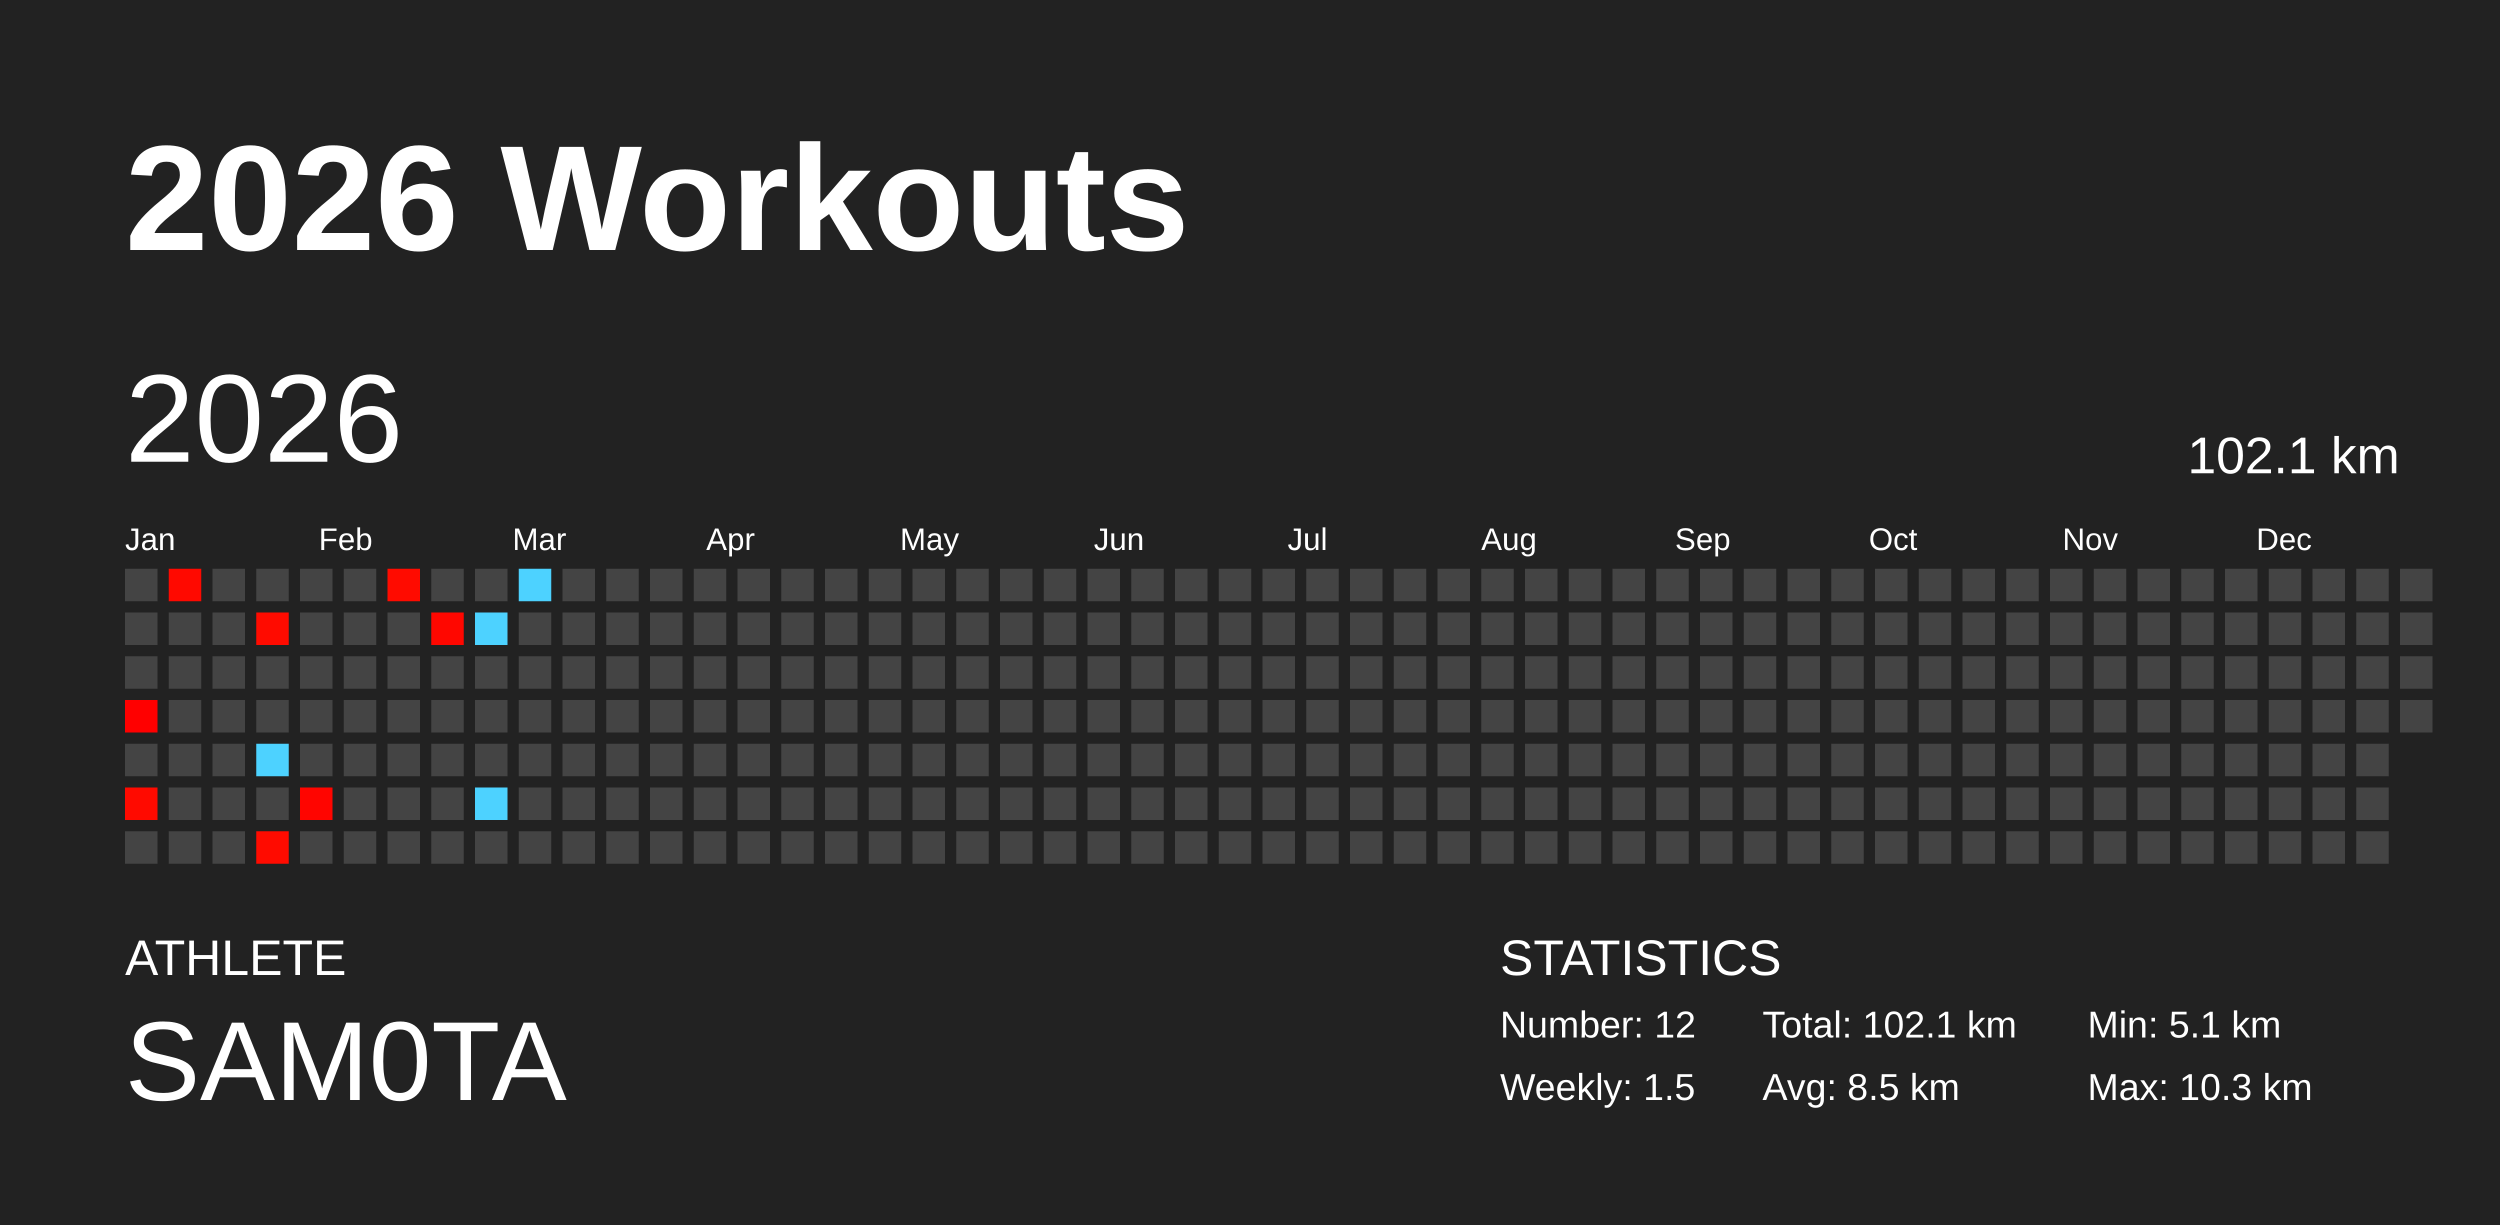
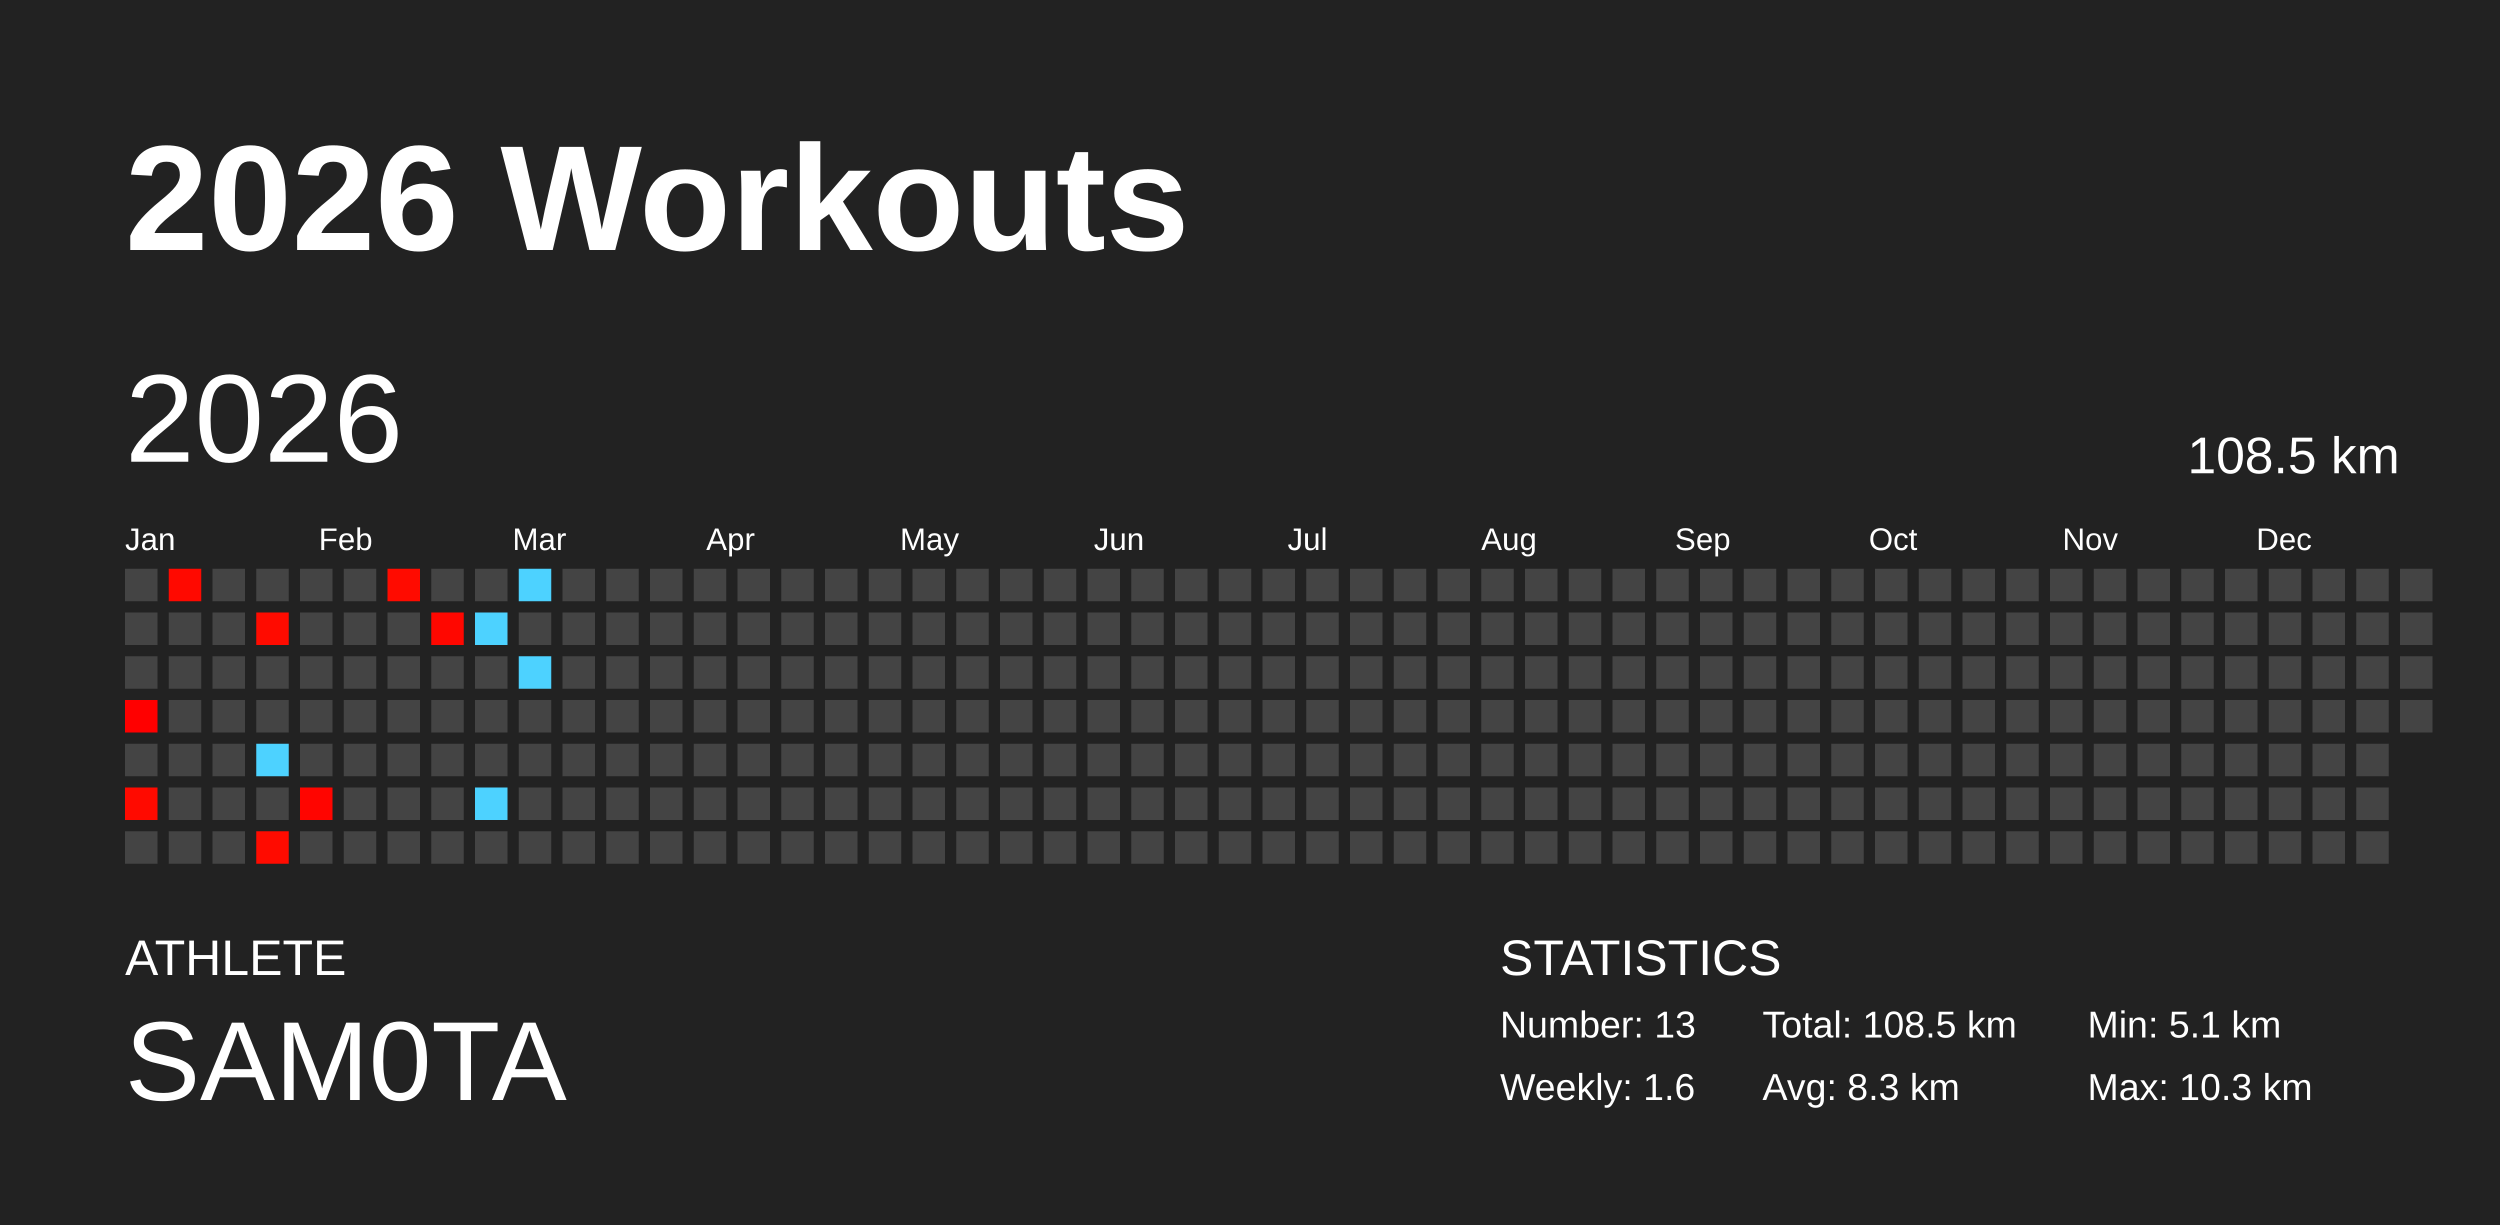
<svg xmlns="http://www.w3.org/2000/svg" baseProfile="full" height="98mm" version="1.1" viewBox="0,0,200,98" width="200mm">
  <defs />
  <rect fill="#222222" height="98" width="200" x="0" y="0" />
  <text fill="#FFFFFF" style="font-size:12px; font-family:Arial; font-weight:bold;" x="10" y="20">2026 Workouts</text>
  <text fill="#FFFFFF" style="font-size:4px; font-family:Arial" x="10" y="78">ATHLETE</text>
  <text fill="#FFFFFF" style="font-size:9px; font-family:Arial" x="10" y="88">SAM0TA</text>
  <text fill="#FFFFFF" style="font-size:4px; font-family:Arial" x="120" y="78">STATISTICS</text>
-   <text fill="#FFFFFF" style="font-size:3px; font-family:Arial" x="120" y="83">Number: 12</text>
-   <text fill="#FFFFFF" style="font-size:3px; font-family:Arial" x="120" y="88">Weekly: 1.5</text>
-   <text fill="#FFFFFF" style="font-size:3px; font-family:Arial" x="141" y="83">Total: 102.1 km</text>
-   <text fill="#FFFFFF" style="font-size:3px; font-family:Arial" x="141" y="88">Avg: 8.5 km</text>
+   <text fill="#FFFFFF" style="font-size:3px; font-family:Arial" x="120" y="83">Number: 13</text>
+   <text fill="#FFFFFF" style="font-size:3px; font-family:Arial" x="120" y="88">Weekly: 1.6</text>
+   <text fill="#FFFFFF" style="font-size:3px; font-family:Arial" x="141" y="83">Total: 108.5 km</text>
+   <text fill="#FFFFFF" style="font-size:3px; font-family:Arial" x="141" y="88">Avg: 8.3 km</text>
  <text fill="#FFFFFF" style="font-size:3px; font-family:Arial" x="167" y="83">Min: 5.1 km</text>
  <text fill="#FFFFFF" style="font-size:3px; font-family:Arial" x="167" y="88">Max: 10.3 km</text>
  <text dominant-baseline="hanging" fill="#FFFFFF" style="font-size:10.0px; font-family:Arial;" x="10" y="30">2026</text>
-   <text dominant-baseline="hanging" fill="#FFFFFF" style="font-size:4.125px; font-family:Arial;" x="175" y="35">102.1 km</text>
+   <text dominant-baseline="hanging" fill="#FFFFFF" style="font-size:4.125px; font-family:Arial;" x="175" y="35">108.5 km</text>
  <text fill="#FFFFFF" style="font-size:2.5px; font-family:Arial" x="10.0" y="44">Jan</text>
  <text fill="#FFFFFF" style="font-size:2.5px; font-family:Arial" x="25.5" y="44">Feb</text>
  <text fill="#FFFFFF" style="font-size:2.5px; font-family:Arial" x="41.0" y="44">Mar</text>
  <text fill="#FFFFFF" style="font-size:2.5px; font-family:Arial" x="56.5" y="44">Apr</text>
  <text fill="#FFFFFF" style="font-size:2.5px; font-family:Arial" x="72.0" y="44">May</text>
  <text fill="#FFFFFF" style="font-size:2.5px; font-family:Arial" x="87.5" y="44">Jun</text>
  <text fill="#FFFFFF" style="font-size:2.5px; font-family:Arial" x="103.0" y="44">Jul</text>
  <text fill="#FFFFFF" style="font-size:2.5px; font-family:Arial" x="118.5" y="44">Aug</text>
  <text fill="#FFFFFF" style="font-size:2.5px; font-family:Arial" x="134.0" y="44">Sep</text>
  <text fill="#FFFFFF" style="font-size:2.5px; font-family:Arial" x="149.5" y="44">Oct</text>
  <text fill="#FFFFFF" style="font-size:2.5px; font-family:Arial" x="165.0" y="44">Nov</text>
  <text fill="#FFFFFF" style="font-size:2.5px; font-family:Arial" x="180.5" y="44">Dec</text>
  <rect fill="#444444" height="2.6" width="2.6" x="10.0" y="45.5" />
  <rect fill="#444444" height="2.6" width="2.6" x="10.0" y="49.0" />
  <rect fill="#444444" height="2.6" width="2.6" x="10.0" y="52.5" />
  <rect fill="#ff0000" height="2.6" width="2.6" x="10.0" y="56.0" />
  <rect fill="#444444" height="2.6" width="2.6" x="10.0" y="59.5" />
  <rect fill="#ff0a00" height="2.6" width="2.6" x="10.0" y="63.0" />
  <rect fill="#444444" height="2.6" width="2.6" x="10.0" y="66.5" />
  <rect fill="#ff0900" height="2.6" width="2.6" x="13.5" y="45.5" />
  <rect fill="#444444" height="2.6" width="2.6" x="13.5" y="49.0" />
  <rect fill="#444444" height="2.6" width="2.6" x="13.5" y="52.5" />
  <rect fill="#444444" height="2.6" width="2.6" x="13.5" y="56.0" />
  <rect fill="#444444" height="2.6" width="2.6" x="13.5" y="59.5" />
  <rect fill="#444444" height="2.6" width="2.6" x="13.5" y="63.0" />
  <rect fill="#444444" height="2.6" width="2.6" x="13.5" y="66.5" />
  <rect fill="#444444" height="2.6" width="2.6" x="17.0" y="45.5" />
  <rect fill="#444444" height="2.6" width="2.6" x="17.0" y="49.0" />
  <rect fill="#444444" height="2.6" width="2.6" x="17.0" y="52.5" />
  <rect fill="#444444" height="2.6" width="2.6" x="17.0" y="56.0" />
  <rect fill="#444444" height="2.6" width="2.6" x="17.0" y="59.5" />
  <rect fill="#444444" height="2.6" width="2.6" x="17.0" y="63.0" />
  <rect fill="#444444" height="2.6" width="2.6" x="17.0" y="66.5" />
  <rect fill="#444444" height="2.6" width="2.6" x="20.5" y="45.5" />
  <rect fill="#ff0b00" height="2.6" width="2.6" x="20.5" y="49.0" />
  <rect fill="#444444" height="2.6" width="2.6" x="20.5" y="52.5" />
  <rect fill="#444444" height="2.6" width="2.6" x="20.5" y="56.0" />
  <rect fill="#4dd2ff" height="2.6" width="2.6" x="20.5" y="59.5" />
  <rect fill="#444444" height="2.6" width="2.6" x="20.5" y="63.0" />
  <rect fill="#ff0b00" height="2.6" width="2.6" x="20.5" y="66.5" />
  <rect fill="#444444" height="2.6" width="2.6" x="24.0" y="45.5" />
  <rect fill="#444444" height="2.6" width="2.6" x="24.0" y="49.0" />
  <rect fill="#444444" height="2.6" width="2.6" x="24.0" y="52.5" />
  <rect fill="#444444" height="2.6" width="2.6" x="24.0" y="56.0" />
  <rect fill="#444444" height="2.6" width="2.6" x="24.0" y="59.5" />
  <rect fill="#ff0500" height="2.6" width="2.6" x="24.0" y="63.0" />
  <rect fill="#444444" height="2.6" width="2.6" x="24.0" y="66.5" />
  <rect fill="#444444" height="2.6" width="2.6" x="27.5" y="45.5" />
  <rect fill="#444444" height="2.6" width="2.6" x="27.5" y="49.0" />
  <rect fill="#444444" height="2.6" width="2.6" x="27.5" y="52.5" />
  <rect fill="#444444" height="2.6" width="2.6" x="27.5" y="56.0" />
  <rect fill="#444444" height="2.6" width="2.6" x="27.5" y="59.5" />
  <rect fill="#444444" height="2.6" width="2.6" x="27.5" y="63.0" />
  <rect fill="#444444" height="2.6" width="2.6" x="27.5" y="66.5" />
  <rect fill="#ff0b00" height="2.6" width="2.6" x="31.0" y="45.5" />
  <rect fill="#444444" height="2.6" width="2.6" x="31.0" y="49.0" />
  <rect fill="#444444" height="2.6" width="2.6" x="31.0" y="52.5" />
  <rect fill="#444444" height="2.6" width="2.6" x="31.0" y="56.0" />
  <rect fill="#444444" height="2.6" width="2.6" x="31.0" y="59.5" />
  <rect fill="#444444" height="2.6" width="2.6" x="31.0" y="63.0" />
  <rect fill="#444444" height="2.6" width="2.6" x="31.0" y="66.5" />
  <rect fill="#444444" height="2.6" width="2.6" x="34.5" y="45.5" />
  <rect fill="#ff0700" height="2.6" width="2.6" x="34.5" y="49.0" />
  <rect fill="#444444" height="2.6" width="2.6" x="34.5" y="52.5" />
  <rect fill="#444444" height="2.6" width="2.6" x="34.5" y="56.0" />
  <rect fill="#444444" height="2.6" width="2.6" x="34.5" y="59.5" />
  <rect fill="#444444" height="2.6" width="2.6" x="34.5" y="63.0" />
  <rect fill="#444444" height="2.6" width="2.6" x="34.5" y="66.5" />
  <rect fill="#444444" height="2.6" width="2.6" x="38.0" y="45.5" />
  <rect fill="#4dd2ff" height="2.6" width="2.6" x="38.0" y="49.0" />
  <rect fill="#444444" height="2.6" width="2.6" x="38.0" y="52.5" />
  <rect fill="#444444" height="2.6" width="2.6" x="38.0" y="56.0" />
  <rect fill="#444444" height="2.6" width="2.6" x="38.0" y="59.5" />
  <rect fill="#4dd2ff" height="2.6" width="2.6" x="38.0" y="63.0" />
  <rect fill="#444444" height="2.6" width="2.6" x="38.0" y="66.5" />
  <rect fill="#4dd2ff" height="2.6" width="2.6" x="41.5" y="45.5" />
  <rect fill="#444444" height="2.6" width="2.6" x="41.5" y="49.0" />
-   <rect fill="#444444" height="2.6" width="2.6" x="41.5" y="52.5" />
+   <rect fill="#4dd2ff" height="2.6" width="2.6" x="41.5" y="52.5" />
  <rect fill="#444444" height="2.6" width="2.6" x="41.5" y="56.0" />
  <rect fill="#444444" height="2.6" width="2.6" x="41.5" y="59.5" />
  <rect fill="#444444" height="2.6" width="2.6" x="41.5" y="63.0" />
  <rect fill="#444444" height="2.6" width="2.6" x="41.5" y="66.5" />
  <rect fill="#444444" height="2.6" width="2.6" x="45.0" y="45.5" />
  <rect fill="#444444" height="2.6" width="2.6" x="45.0" y="49.0" />
  <rect fill="#444444" height="2.6" width="2.6" x="45.0" y="52.5" />
  <rect fill="#444444" height="2.6" width="2.6" x="45.0" y="56.0" />
  <rect fill="#444444" height="2.6" width="2.6" x="45.0" y="59.5" />
  <rect fill="#444444" height="2.6" width="2.6" x="45.0" y="63.0" />
  <rect fill="#444444" height="2.6" width="2.6" x="45.0" y="66.5" />
  <rect fill="#444444" height="2.6" width="2.6" x="48.5" y="45.5" />
  <rect fill="#444444" height="2.6" width="2.6" x="48.5" y="49.0" />
  <rect fill="#444444" height="2.6" width="2.6" x="48.5" y="52.5" />
  <rect fill="#444444" height="2.6" width="2.6" x="48.5" y="56.0" />
  <rect fill="#444444" height="2.6" width="2.6" x="48.5" y="59.5" />
  <rect fill="#444444" height="2.6" width="2.6" x="48.5" y="63.0" />
  <rect fill="#444444" height="2.6" width="2.6" x="48.5" y="66.5" />
  <rect fill="#444444" height="2.6" width="2.6" x="52.0" y="45.5" />
  <rect fill="#444444" height="2.6" width="2.6" x="52.0" y="49.0" />
  <rect fill="#444444" height="2.6" width="2.6" x="52.0" y="52.5" />
  <rect fill="#444444" height="2.6" width="2.6" x="52.0" y="56.0" />
  <rect fill="#444444" height="2.6" width="2.6" x="52.0" y="59.5" />
  <rect fill="#444444" height="2.6" width="2.6" x="52.0" y="63.0" />
  <rect fill="#444444" height="2.6" width="2.6" x="52.0" y="66.5" />
  <rect fill="#444444" height="2.6" width="2.6" x="55.5" y="45.5" />
  <rect fill="#444444" height="2.6" width="2.6" x="55.5" y="49.0" />
  <rect fill="#444444" height="2.6" width="2.6" x="55.5" y="52.5" />
  <rect fill="#444444" height="2.6" width="2.6" x="55.5" y="56.0" />
  <rect fill="#444444" height="2.6" width="2.6" x="55.5" y="59.5" />
  <rect fill="#444444" height="2.6" width="2.6" x="55.5" y="63.0" />
  <rect fill="#444444" height="2.6" width="2.6" x="55.5" y="66.5" />
  <rect fill="#444444" height="2.6" width="2.6" x="59.0" y="45.5" />
  <rect fill="#444444" height="2.6" width="2.6" x="59.0" y="49.0" />
  <rect fill="#444444" height="2.6" width="2.6" x="59.0" y="52.5" />
  <rect fill="#444444" height="2.6" width="2.6" x="59.0" y="56.0" />
  <rect fill="#444444" height="2.6" width="2.6" x="59.0" y="59.5" />
  <rect fill="#444444" height="2.6" width="2.6" x="59.0" y="63.0" />
  <rect fill="#444444" height="2.6" width="2.6" x="59.0" y="66.5" />
  <rect fill="#444444" height="2.6" width="2.6" x="62.5" y="45.5" />
  <rect fill="#444444" height="2.6" width="2.6" x="62.5" y="49.0" />
  <rect fill="#444444" height="2.6" width="2.6" x="62.5" y="52.5" />
  <rect fill="#444444" height="2.6" width="2.6" x="62.5" y="56.0" />
  <rect fill="#444444" height="2.6" width="2.6" x="62.5" y="59.5" />
  <rect fill="#444444" height="2.6" width="2.6" x="62.5" y="63.0" />
  <rect fill="#444444" height="2.6" width="2.6" x="62.5" y="66.5" />
  <rect fill="#444444" height="2.6" width="2.6" x="66.0" y="45.5" />
  <rect fill="#444444" height="2.6" width="2.6" x="66.0" y="49.0" />
  <rect fill="#444444" height="2.6" width="2.6" x="66.0" y="52.5" />
  <rect fill="#444444" height="2.6" width="2.6" x="66.0" y="56.0" />
  <rect fill="#444444" height="2.6" width="2.6" x="66.0" y="59.5" />
  <rect fill="#444444" height="2.6" width="2.6" x="66.0" y="63.0" />
  <rect fill="#444444" height="2.6" width="2.6" x="66.0" y="66.5" />
  <rect fill="#444444" height="2.6" width="2.6" x="69.5" y="45.5" />
  <rect fill="#444444" height="2.6" width="2.6" x="69.5" y="49.0" />
  <rect fill="#444444" height="2.6" width="2.6" x="69.5" y="52.5" />
  <rect fill="#444444" height="2.6" width="2.6" x="69.5" y="56.0" />
  <rect fill="#444444" height="2.6" width="2.6" x="69.5" y="59.5" />
  <rect fill="#444444" height="2.6" width="2.6" x="69.5" y="63.0" />
  <rect fill="#444444" height="2.6" width="2.6" x="69.5" y="66.5" />
  <rect fill="#444444" height="2.6" width="2.6" x="73.0" y="45.5" />
  <rect fill="#444444" height="2.6" width="2.6" x="73.0" y="49.0" />
  <rect fill="#444444" height="2.6" width="2.6" x="73.0" y="52.5" />
  <rect fill="#444444" height="2.6" width="2.6" x="73.0" y="56.0" />
  <rect fill="#444444" height="2.6" width="2.6" x="73.0" y="59.5" />
  <rect fill="#444444" height="2.6" width="2.6" x="73.0" y="63.0" />
  <rect fill="#444444" height="2.6" width="2.6" x="73.0" y="66.5" />
  <rect fill="#444444" height="2.6" width="2.6" x="76.5" y="45.5" />
  <rect fill="#444444" height="2.6" width="2.6" x="76.5" y="49.0" />
  <rect fill="#444444" height="2.6" width="2.6" x="76.5" y="52.5" />
  <rect fill="#444444" height="2.6" width="2.6" x="76.5" y="56.0" />
  <rect fill="#444444" height="2.6" width="2.6" x="76.5" y="59.5" />
  <rect fill="#444444" height="2.6" width="2.6" x="76.5" y="63.0" />
  <rect fill="#444444" height="2.6" width="2.6" x="76.5" y="66.5" />
  <rect fill="#444444" height="2.6" width="2.6" x="80.0" y="45.5" />
  <rect fill="#444444" height="2.6" width="2.6" x="80.0" y="49.0" />
  <rect fill="#444444" height="2.6" width="2.6" x="80.0" y="52.5" />
  <rect fill="#444444" height="2.6" width="2.6" x="80.0" y="56.0" />
  <rect fill="#444444" height="2.6" width="2.6" x="80.0" y="59.5" />
  <rect fill="#444444" height="2.6" width="2.6" x="80.0" y="63.0" />
  <rect fill="#444444" height="2.6" width="2.6" x="80.0" y="66.5" />
  <rect fill="#444444" height="2.6" width="2.6" x="83.5" y="45.5" />
  <rect fill="#444444" height="2.6" width="2.6" x="83.5" y="49.0" />
  <rect fill="#444444" height="2.6" width="2.6" x="83.5" y="52.5" />
  <rect fill="#444444" height="2.6" width="2.6" x="83.5" y="56.0" />
  <rect fill="#444444" height="2.6" width="2.6" x="83.5" y="59.5" />
  <rect fill="#444444" height="2.6" width="2.6" x="83.5" y="63.0" />
  <rect fill="#444444" height="2.6" width="2.6" x="83.5" y="66.5" />
  <rect fill="#444444" height="2.6" width="2.6" x="87.0" y="45.5" />
  <rect fill="#444444" height="2.6" width="2.6" x="87.0" y="49.0" />
  <rect fill="#444444" height="2.6" width="2.6" x="87.0" y="52.5" />
  <rect fill="#444444" height="2.6" width="2.6" x="87.0" y="56.0" />
  <rect fill="#444444" height="2.6" width="2.6" x="87.0" y="59.5" />
  <rect fill="#444444" height="2.6" width="2.6" x="87.0" y="63.0" />
  <rect fill="#444444" height="2.6" width="2.6" x="87.0" y="66.5" />
  <rect fill="#444444" height="2.6" width="2.6" x="90.5" y="45.5" />
  <rect fill="#444444" height="2.6" width="2.6" x="90.5" y="49.0" />
  <rect fill="#444444" height="2.6" width="2.6" x="90.5" y="52.5" />
  <rect fill="#444444" height="2.6" width="2.6" x="90.5" y="56.0" />
  <rect fill="#444444" height="2.6" width="2.6" x="90.5" y="59.5" />
  <rect fill="#444444" height="2.6" width="2.6" x="90.5" y="63.0" />
  <rect fill="#444444" height="2.6" width="2.6" x="90.5" y="66.5" />
  <rect fill="#444444" height="2.6" width="2.6" x="94.0" y="45.5" />
  <rect fill="#444444" height="2.6" width="2.6" x="94.0" y="49.0" />
  <rect fill="#444444" height="2.6" width="2.6" x="94.0" y="52.5" />
  <rect fill="#444444" height="2.6" width="2.6" x="94.0" y="56.0" />
  <rect fill="#444444" height="2.6" width="2.6" x="94.0" y="59.5" />
  <rect fill="#444444" height="2.6" width="2.6" x="94.0" y="63.0" />
  <rect fill="#444444" height="2.6" width="2.6" x="94.0" y="66.5" />
  <rect fill="#444444" height="2.6" width="2.6" x="97.5" y="45.5" />
  <rect fill="#444444" height="2.6" width="2.6" x="97.5" y="49.0" />
  <rect fill="#444444" height="2.6" width="2.6" x="97.5" y="52.5" />
  <rect fill="#444444" height="2.6" width="2.6" x="97.5" y="56.0" />
  <rect fill="#444444" height="2.6" width="2.6" x="97.5" y="59.5" />
  <rect fill="#444444" height="2.6" width="2.6" x="97.5" y="63.0" />
  <rect fill="#444444" height="2.6" width="2.6" x="97.5" y="66.5" />
  <rect fill="#444444" height="2.6" width="2.6" x="101.0" y="45.5" />
  <rect fill="#444444" height="2.6" width="2.6" x="101.0" y="49.0" />
  <rect fill="#444444" height="2.6" width="2.6" x="101.0" y="52.5" />
  <rect fill="#444444" height="2.6" width="2.6" x="101.0" y="56.0" />
  <rect fill="#444444" height="2.6" width="2.6" x="101.0" y="59.5" />
  <rect fill="#444444" height="2.6" width="2.6" x="101.0" y="63.0" />
  <rect fill="#444444" height="2.6" width="2.6" x="101.0" y="66.5" />
  <rect fill="#444444" height="2.6" width="2.6" x="104.5" y="45.5" />
  <rect fill="#444444" height="2.6" width="2.6" x="104.5" y="49.0" />
  <rect fill="#444444" height="2.6" width="2.6" x="104.5" y="52.5" />
  <rect fill="#444444" height="2.6" width="2.6" x="104.5" y="56.0" />
  <rect fill="#444444" height="2.6" width="2.6" x="104.5" y="59.5" />
  <rect fill="#444444" height="2.6" width="2.6" x="104.5" y="63.0" />
  <rect fill="#444444" height="2.6" width="2.6" x="104.5" y="66.5" />
  <rect fill="#444444" height="2.6" width="2.6" x="108.0" y="45.5" />
  <rect fill="#444444" height="2.6" width="2.6" x="108.0" y="49.0" />
  <rect fill="#444444" height="2.6" width="2.6" x="108.0" y="52.5" />
  <rect fill="#444444" height="2.6" width="2.6" x="108.0" y="56.0" />
  <rect fill="#444444" height="2.6" width="2.6" x="108.0" y="59.5" />
  <rect fill="#444444" height="2.6" width="2.6" x="108.0" y="63.0" />
  <rect fill="#444444" height="2.6" width="2.6" x="108.0" y="66.5" />
  <rect fill="#444444" height="2.6" width="2.6" x="111.5" y="45.5" />
  <rect fill="#444444" height="2.6" width="2.6" x="111.5" y="49.0" />
  <rect fill="#444444" height="2.6" width="2.6" x="111.5" y="52.5" />
  <rect fill="#444444" height="2.6" width="2.6" x="111.5" y="56.0" />
  <rect fill="#444444" height="2.6" width="2.6" x="111.5" y="59.5" />
  <rect fill="#444444" height="2.6" width="2.6" x="111.5" y="63.0" />
  <rect fill="#444444" height="2.6" width="2.6" x="111.5" y="66.5" />
  <rect fill="#444444" height="2.6" width="2.6" x="115.0" y="45.5" />
  <rect fill="#444444" height="2.6" width="2.6" x="115.0" y="49.0" />
  <rect fill="#444444" height="2.6" width="2.6" x="115.0" y="52.5" />
  <rect fill="#444444" height="2.6" width="2.6" x="115.0" y="56.0" />
  <rect fill="#444444" height="2.6" width="2.6" x="115.0" y="59.5" />
  <rect fill="#444444" height="2.6" width="2.6" x="115.0" y="63.0" />
  <rect fill="#444444" height="2.6" width="2.6" x="115.0" y="66.5" />
  <rect fill="#444444" height="2.6" width="2.6" x="118.5" y="45.5" />
  <rect fill="#444444" height="2.6" width="2.6" x="118.5" y="49.0" />
  <rect fill="#444444" height="2.6" width="2.6" x="118.5" y="52.5" />
  <rect fill="#444444" height="2.6" width="2.6" x="118.5" y="56.0" />
  <rect fill="#444444" height="2.6" width="2.6" x="118.5" y="59.5" />
  <rect fill="#444444" height="2.6" width="2.6" x="118.5" y="63.0" />
  <rect fill="#444444" height="2.6" width="2.6" x="118.5" y="66.5" />
  <rect fill="#444444" height="2.6" width="2.6" x="122.0" y="45.5" />
  <rect fill="#444444" height="2.6" width="2.6" x="122.0" y="49.0" />
  <rect fill="#444444" height="2.6" width="2.6" x="122.0" y="52.5" />
  <rect fill="#444444" height="2.6" width="2.6" x="122.0" y="56.0" />
  <rect fill="#444444" height="2.6" width="2.6" x="122.0" y="59.5" />
  <rect fill="#444444" height="2.6" width="2.6" x="122.0" y="63.0" />
  <rect fill="#444444" height="2.6" width="2.6" x="122.0" y="66.5" />
  <rect fill="#444444" height="2.6" width="2.6" x="125.5" y="45.5" />
  <rect fill="#444444" height="2.6" width="2.6" x="125.5" y="49.0" />
  <rect fill="#444444" height="2.6" width="2.6" x="125.5" y="52.5" />
  <rect fill="#444444" height="2.6" width="2.6" x="125.5" y="56.0" />
  <rect fill="#444444" height="2.6" width="2.6" x="125.5" y="59.5" />
  <rect fill="#444444" height="2.6" width="2.6" x="125.5" y="63.0" />
  <rect fill="#444444" height="2.6" width="2.6" x="125.5" y="66.5" />
  <rect fill="#444444" height="2.6" width="2.6" x="129.0" y="45.5" />
  <rect fill="#444444" height="2.6" width="2.6" x="129.0" y="49.0" />
  <rect fill="#444444" height="2.6" width="2.6" x="129.0" y="52.5" />
  <rect fill="#444444" height="2.6" width="2.6" x="129.0" y="56.0" />
  <rect fill="#444444" height="2.6" width="2.6" x="129.0" y="59.5" />
  <rect fill="#444444" height="2.6" width="2.6" x="129.0" y="63.0" />
  <rect fill="#444444" height="2.6" width="2.6" x="129.0" y="66.5" />
  <rect fill="#444444" height="2.6" width="2.6" x="132.5" y="45.5" />
  <rect fill="#444444" height="2.6" width="2.6" x="132.5" y="49.0" />
  <rect fill="#444444" height="2.6" width="2.6" x="132.5" y="52.5" />
  <rect fill="#444444" height="2.6" width="2.6" x="132.5" y="56.0" />
  <rect fill="#444444" height="2.6" width="2.6" x="132.5" y="59.5" />
  <rect fill="#444444" height="2.6" width="2.6" x="132.5" y="63.0" />
  <rect fill="#444444" height="2.6" width="2.6" x="132.5" y="66.5" />
  <rect fill="#444444" height="2.6" width="2.6" x="136.0" y="45.5" />
  <rect fill="#444444" height="2.6" width="2.6" x="136.0" y="49.0" />
  <rect fill="#444444" height="2.6" width="2.6" x="136.0" y="52.5" />
  <rect fill="#444444" height="2.6" width="2.6" x="136.0" y="56.0" />
  <rect fill="#444444" height="2.6" width="2.6" x="136.0" y="59.5" />
  <rect fill="#444444" height="2.6" width="2.6" x="136.0" y="63.0" />
  <rect fill="#444444" height="2.6" width="2.6" x="136.0" y="66.5" />
  <rect fill="#444444" height="2.6" width="2.6" x="139.5" y="45.5" />
  <rect fill="#444444" height="2.6" width="2.6" x="139.5" y="49.0" />
  <rect fill="#444444" height="2.6" width="2.6" x="139.5" y="52.5" />
  <rect fill="#444444" height="2.6" width="2.6" x="139.5" y="56.0" />
  <rect fill="#444444" height="2.6" width="2.6" x="139.5" y="59.5" />
  <rect fill="#444444" height="2.6" width="2.6" x="139.5" y="63.0" />
  <rect fill="#444444" height="2.6" width="2.6" x="139.5" y="66.5" />
  <rect fill="#444444" height="2.6" width="2.6" x="143.0" y="45.5" />
  <rect fill="#444444" height="2.6" width="2.6" x="143.0" y="49.0" />
  <rect fill="#444444" height="2.6" width="2.6" x="143.0" y="52.5" />
  <rect fill="#444444" height="2.6" width="2.6" x="143.0" y="56.0" />
  <rect fill="#444444" height="2.6" width="2.6" x="143.0" y="59.5" />
  <rect fill="#444444" height="2.6" width="2.6" x="143.0" y="63.0" />
  <rect fill="#444444" height="2.6" width="2.6" x="143.0" y="66.5" />
  <rect fill="#444444" height="2.6" width="2.6" x="146.5" y="45.5" />
  <rect fill="#444444" height="2.6" width="2.6" x="146.5" y="49.0" />
  <rect fill="#444444" height="2.6" width="2.6" x="146.5" y="52.5" />
  <rect fill="#444444" height="2.6" width="2.6" x="146.5" y="56.0" />
  <rect fill="#444444" height="2.6" width="2.6" x="146.5" y="59.5" />
  <rect fill="#444444" height="2.6" width="2.6" x="146.5" y="63.0" />
  <rect fill="#444444" height="2.6" width="2.6" x="146.5" y="66.5" />
  <rect fill="#444444" height="2.6" width="2.6" x="150.0" y="45.5" />
  <rect fill="#444444" height="2.6" width="2.6" x="150.0" y="49.0" />
  <rect fill="#444444" height="2.6" width="2.6" x="150.0" y="52.5" />
  <rect fill="#444444" height="2.6" width="2.6" x="150.0" y="56.0" />
  <rect fill="#444444" height="2.6" width="2.6" x="150.0" y="59.5" />
  <rect fill="#444444" height="2.6" width="2.6" x="150.0" y="63.0" />
  <rect fill="#444444" height="2.6" width="2.6" x="150.0" y="66.5" />
  <rect fill="#444444" height="2.6" width="2.6" x="153.5" y="45.5" />
  <rect fill="#444444" height="2.6" width="2.6" x="153.5" y="49.0" />
  <rect fill="#444444" height="2.6" width="2.6" x="153.5" y="52.5" />
  <rect fill="#444444" height="2.6" width="2.6" x="153.5" y="56.0" />
  <rect fill="#444444" height="2.6" width="2.6" x="153.5" y="59.5" />
  <rect fill="#444444" height="2.6" width="2.6" x="153.5" y="63.0" />
  <rect fill="#444444" height="2.6" width="2.6" x="153.5" y="66.5" />
  <rect fill="#444444" height="2.6" width="2.6" x="157.0" y="45.5" />
  <rect fill="#444444" height="2.6" width="2.6" x="157.0" y="49.0" />
  <rect fill="#444444" height="2.6" width="2.6" x="157.0" y="52.5" />
  <rect fill="#444444" height="2.6" width="2.6" x="157.0" y="56.0" />
  <rect fill="#444444" height="2.6" width="2.6" x="157.0" y="59.5" />
  <rect fill="#444444" height="2.6" width="2.6" x="157.0" y="63.0" />
  <rect fill="#444444" height="2.6" width="2.6" x="157.0" y="66.5" />
  <rect fill="#444444" height="2.6" width="2.6" x="160.5" y="45.5" />
  <rect fill="#444444" height="2.6" width="2.6" x="160.5" y="49.0" />
  <rect fill="#444444" height="2.6" width="2.6" x="160.5" y="52.5" />
  <rect fill="#444444" height="2.6" width="2.6" x="160.5" y="56.0" />
  <rect fill="#444444" height="2.6" width="2.6" x="160.5" y="59.5" />
  <rect fill="#444444" height="2.6" width="2.6" x="160.5" y="63.0" />
  <rect fill="#444444" height="2.6" width="2.6" x="160.5" y="66.5" />
  <rect fill="#444444" height="2.6" width="2.6" x="164.0" y="45.5" />
  <rect fill="#444444" height="2.6" width="2.6" x="164.0" y="49.0" />
  <rect fill="#444444" height="2.6" width="2.6" x="164.0" y="52.5" />
  <rect fill="#444444" height="2.6" width="2.6" x="164.0" y="56.0" />
  <rect fill="#444444" height="2.6" width="2.6" x="164.0" y="59.5" />
  <rect fill="#444444" height="2.6" width="2.6" x="164.0" y="63.0" />
  <rect fill="#444444" height="2.6" width="2.6" x="164.0" y="66.5" />
  <rect fill="#444444" height="2.6" width="2.6" x="167.5" y="45.5" />
  <rect fill="#444444" height="2.6" width="2.6" x="167.5" y="49.0" />
  <rect fill="#444444" height="2.6" width="2.6" x="167.5" y="52.5" />
  <rect fill="#444444" height="2.6" width="2.6" x="167.5" y="56.0" />
  <rect fill="#444444" height="2.6" width="2.6" x="167.5" y="59.5" />
  <rect fill="#444444" height="2.6" width="2.6" x="167.5" y="63.0" />
  <rect fill="#444444" height="2.6" width="2.6" x="167.5" y="66.5" />
  <rect fill="#444444" height="2.6" width="2.6" x="171.0" y="45.5" />
  <rect fill="#444444" height="2.6" width="2.6" x="171.0" y="49.0" />
  <rect fill="#444444" height="2.6" width="2.6" x="171.0" y="52.5" />
  <rect fill="#444444" height="2.6" width="2.6" x="171.0" y="56.0" />
  <rect fill="#444444" height="2.6" width="2.6" x="171.0" y="59.5" />
  <rect fill="#444444" height="2.6" width="2.6" x="171.0" y="63.0" />
  <rect fill="#444444" height="2.6" width="2.6" x="171.0" y="66.5" />
  <rect fill="#444444" height="2.6" width="2.6" x="174.5" y="45.5" />
  <rect fill="#444444" height="2.6" width="2.6" x="174.5" y="49.0" />
  <rect fill="#444444" height="2.6" width="2.6" x="174.5" y="52.5" />
  <rect fill="#444444" height="2.6" width="2.6" x="174.5" y="56.0" />
  <rect fill="#444444" height="2.6" width="2.6" x="174.5" y="59.5" />
  <rect fill="#444444" height="2.6" width="2.6" x="174.5" y="63.0" />
  <rect fill="#444444" height="2.6" width="2.6" x="174.5" y="66.5" />
  <rect fill="#444444" height="2.6" width="2.6" x="178.0" y="45.5" />
  <rect fill="#444444" height="2.6" width="2.6" x="178.0" y="49.0" />
  <rect fill="#444444" height="2.6" width="2.6" x="178.0" y="52.5" />
  <rect fill="#444444" height="2.6" width="2.6" x="178.0" y="56.0" />
  <rect fill="#444444" height="2.6" width="2.6" x="178.0" y="59.5" />
  <rect fill="#444444" height="2.6" width="2.6" x="178.0" y="63.0" />
  <rect fill="#444444" height="2.6" width="2.6" x="178.0" y="66.5" />
  <rect fill="#444444" height="2.6" width="2.6" x="181.5" y="45.5" />
  <rect fill="#444444" height="2.6" width="2.6" x="181.5" y="49.0" />
  <rect fill="#444444" height="2.6" width="2.6" x="181.5" y="52.5" />
  <rect fill="#444444" height="2.6" width="2.6" x="181.5" y="56.0" />
  <rect fill="#444444" height="2.6" width="2.6" x="181.5" y="59.5" />
  <rect fill="#444444" height="2.6" width="2.6" x="181.5" y="63.0" />
  <rect fill="#444444" height="2.6" width="2.6" x="181.5" y="66.5" />
  <rect fill="#444444" height="2.6" width="2.6" x="185.0" y="45.5" />
  <rect fill="#444444" height="2.6" width="2.6" x="185.0" y="49.0" />
  <rect fill="#444444" height="2.6" width="2.6" x="185.0" y="52.5" />
  <rect fill="#444444" height="2.6" width="2.6" x="185.0" y="56.0" />
  <rect fill="#444444" height="2.6" width="2.6" x="185.0" y="59.5" />
  <rect fill="#444444" height="2.6" width="2.6" x="185.0" y="63.0" />
  <rect fill="#444444" height="2.6" width="2.6" x="185.0" y="66.5" />
  <rect fill="#444444" height="2.6" width="2.6" x="188.5" y="45.5" />
  <rect fill="#444444" height="2.6" width="2.6" x="188.5" y="49.0" />
  <rect fill="#444444" height="2.6" width="2.6" x="188.5" y="52.5" />
  <rect fill="#444444" height="2.6" width="2.6" x="188.5" y="56.0" />
  <rect fill="#444444" height="2.6" width="2.6" x="188.5" y="59.5" />
  <rect fill="#444444" height="2.6" width="2.6" x="188.5" y="63.0" />
  <rect fill="#444444" height="2.6" width="2.6" x="188.5" y="66.5" />
  <rect fill="#444444" height="2.6" width="2.6" x="192.0" y="45.5" />
  <rect fill="#444444" height="2.6" width="2.6" x="192.0" y="49.0" />
  <rect fill="#444444" height="2.6" width="2.6" x="192.0" y="52.5" />
  <rect fill="#444444" height="2.6" width="2.6" x="192.0" y="56.0" />
</svg>
